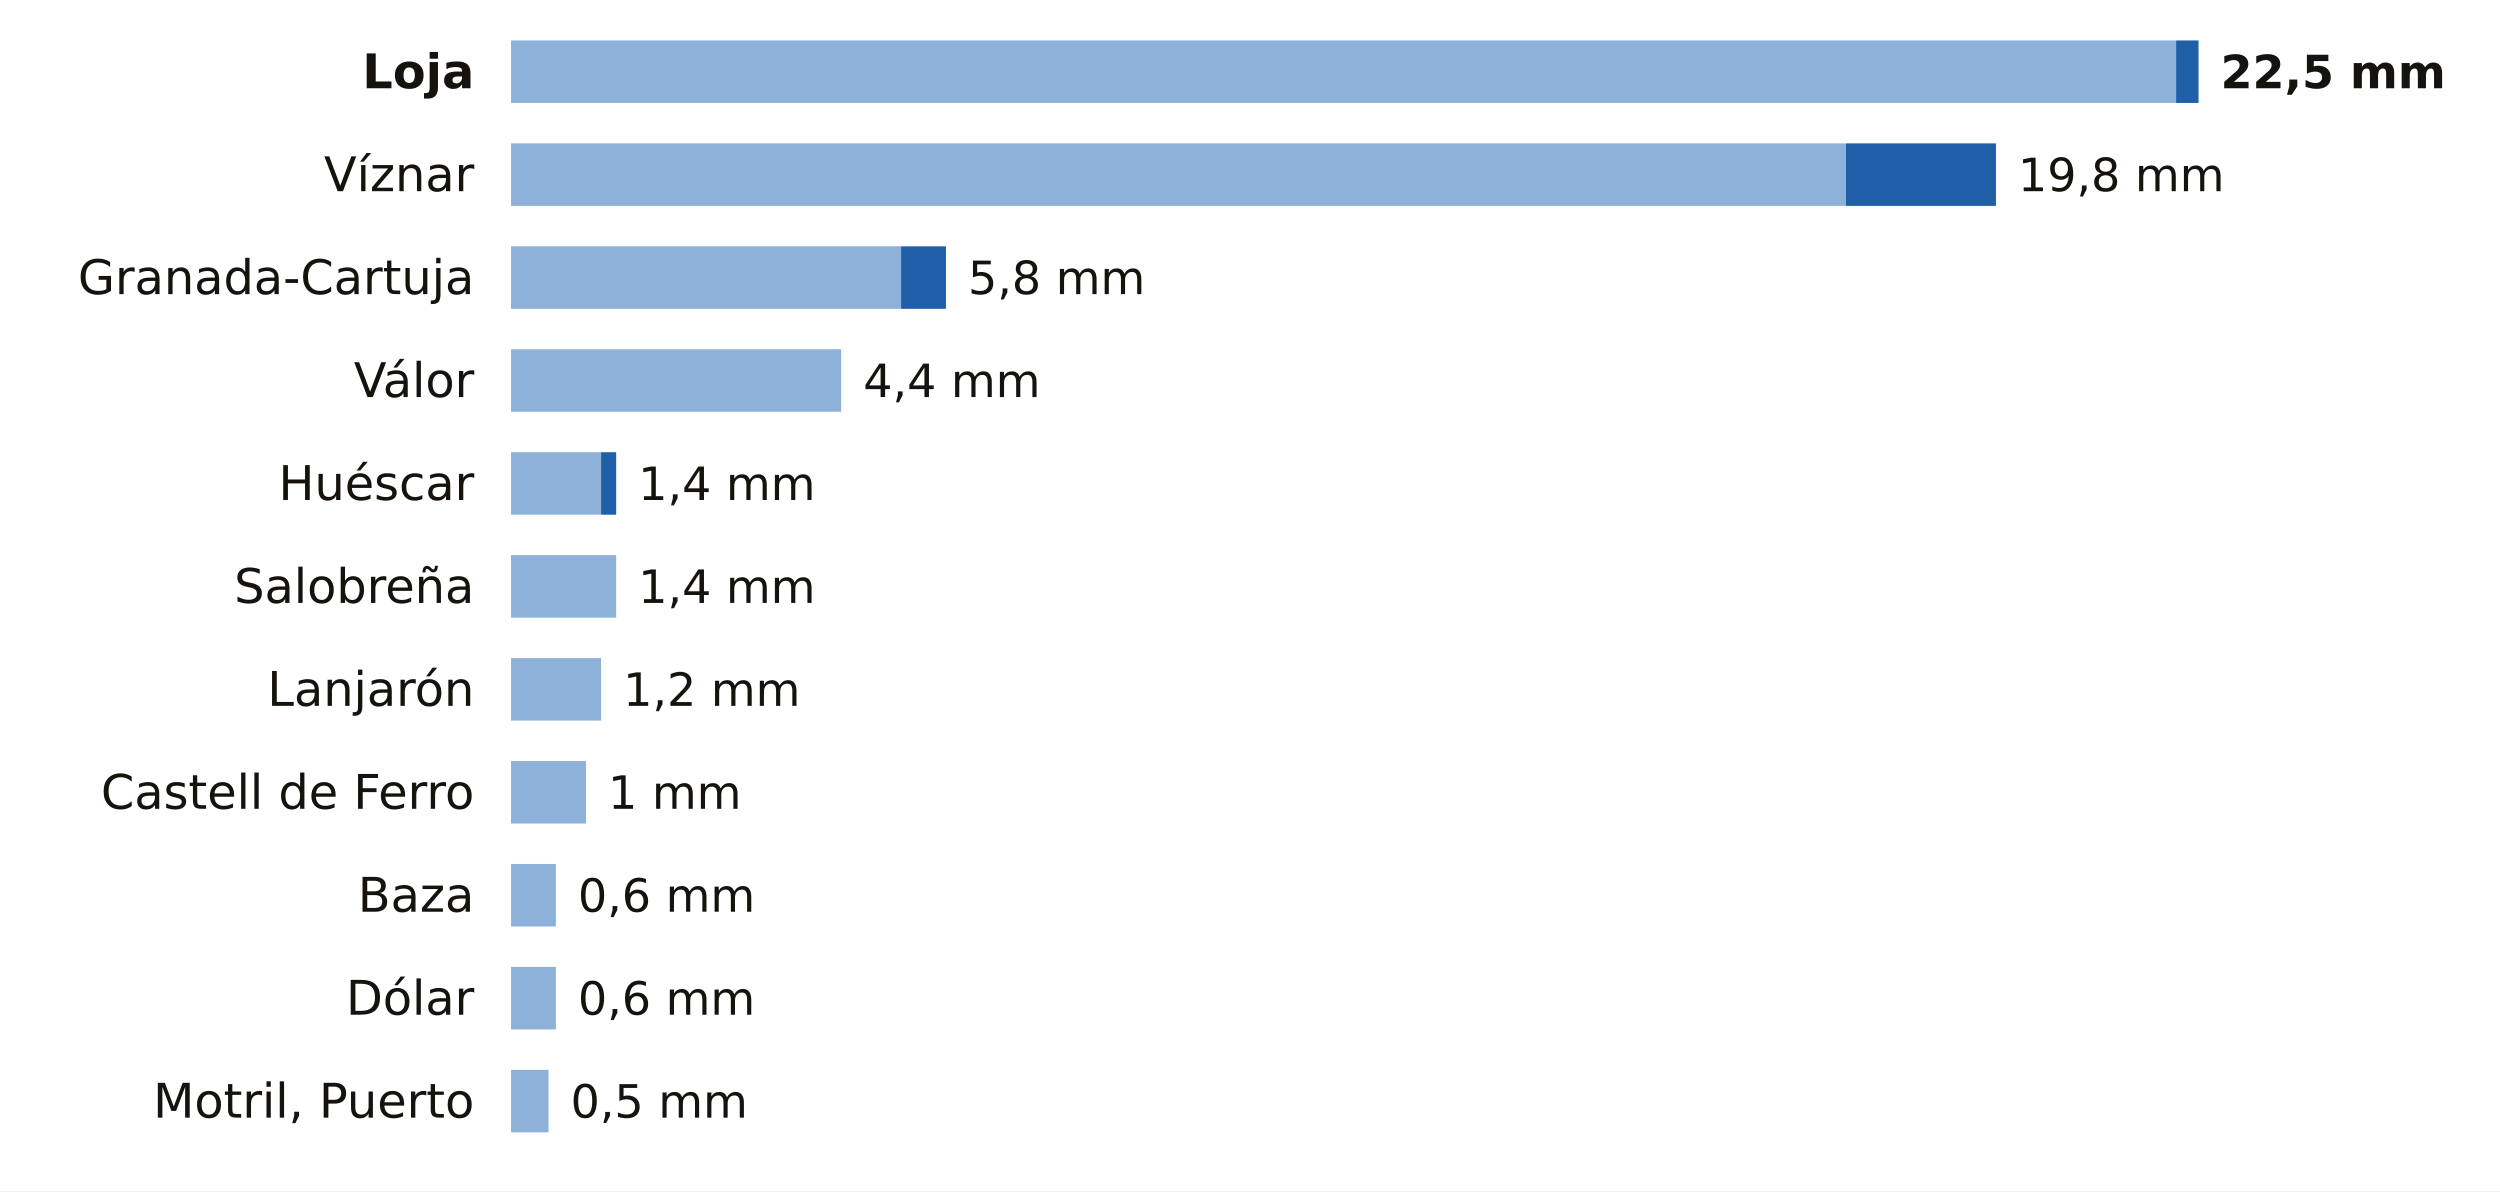
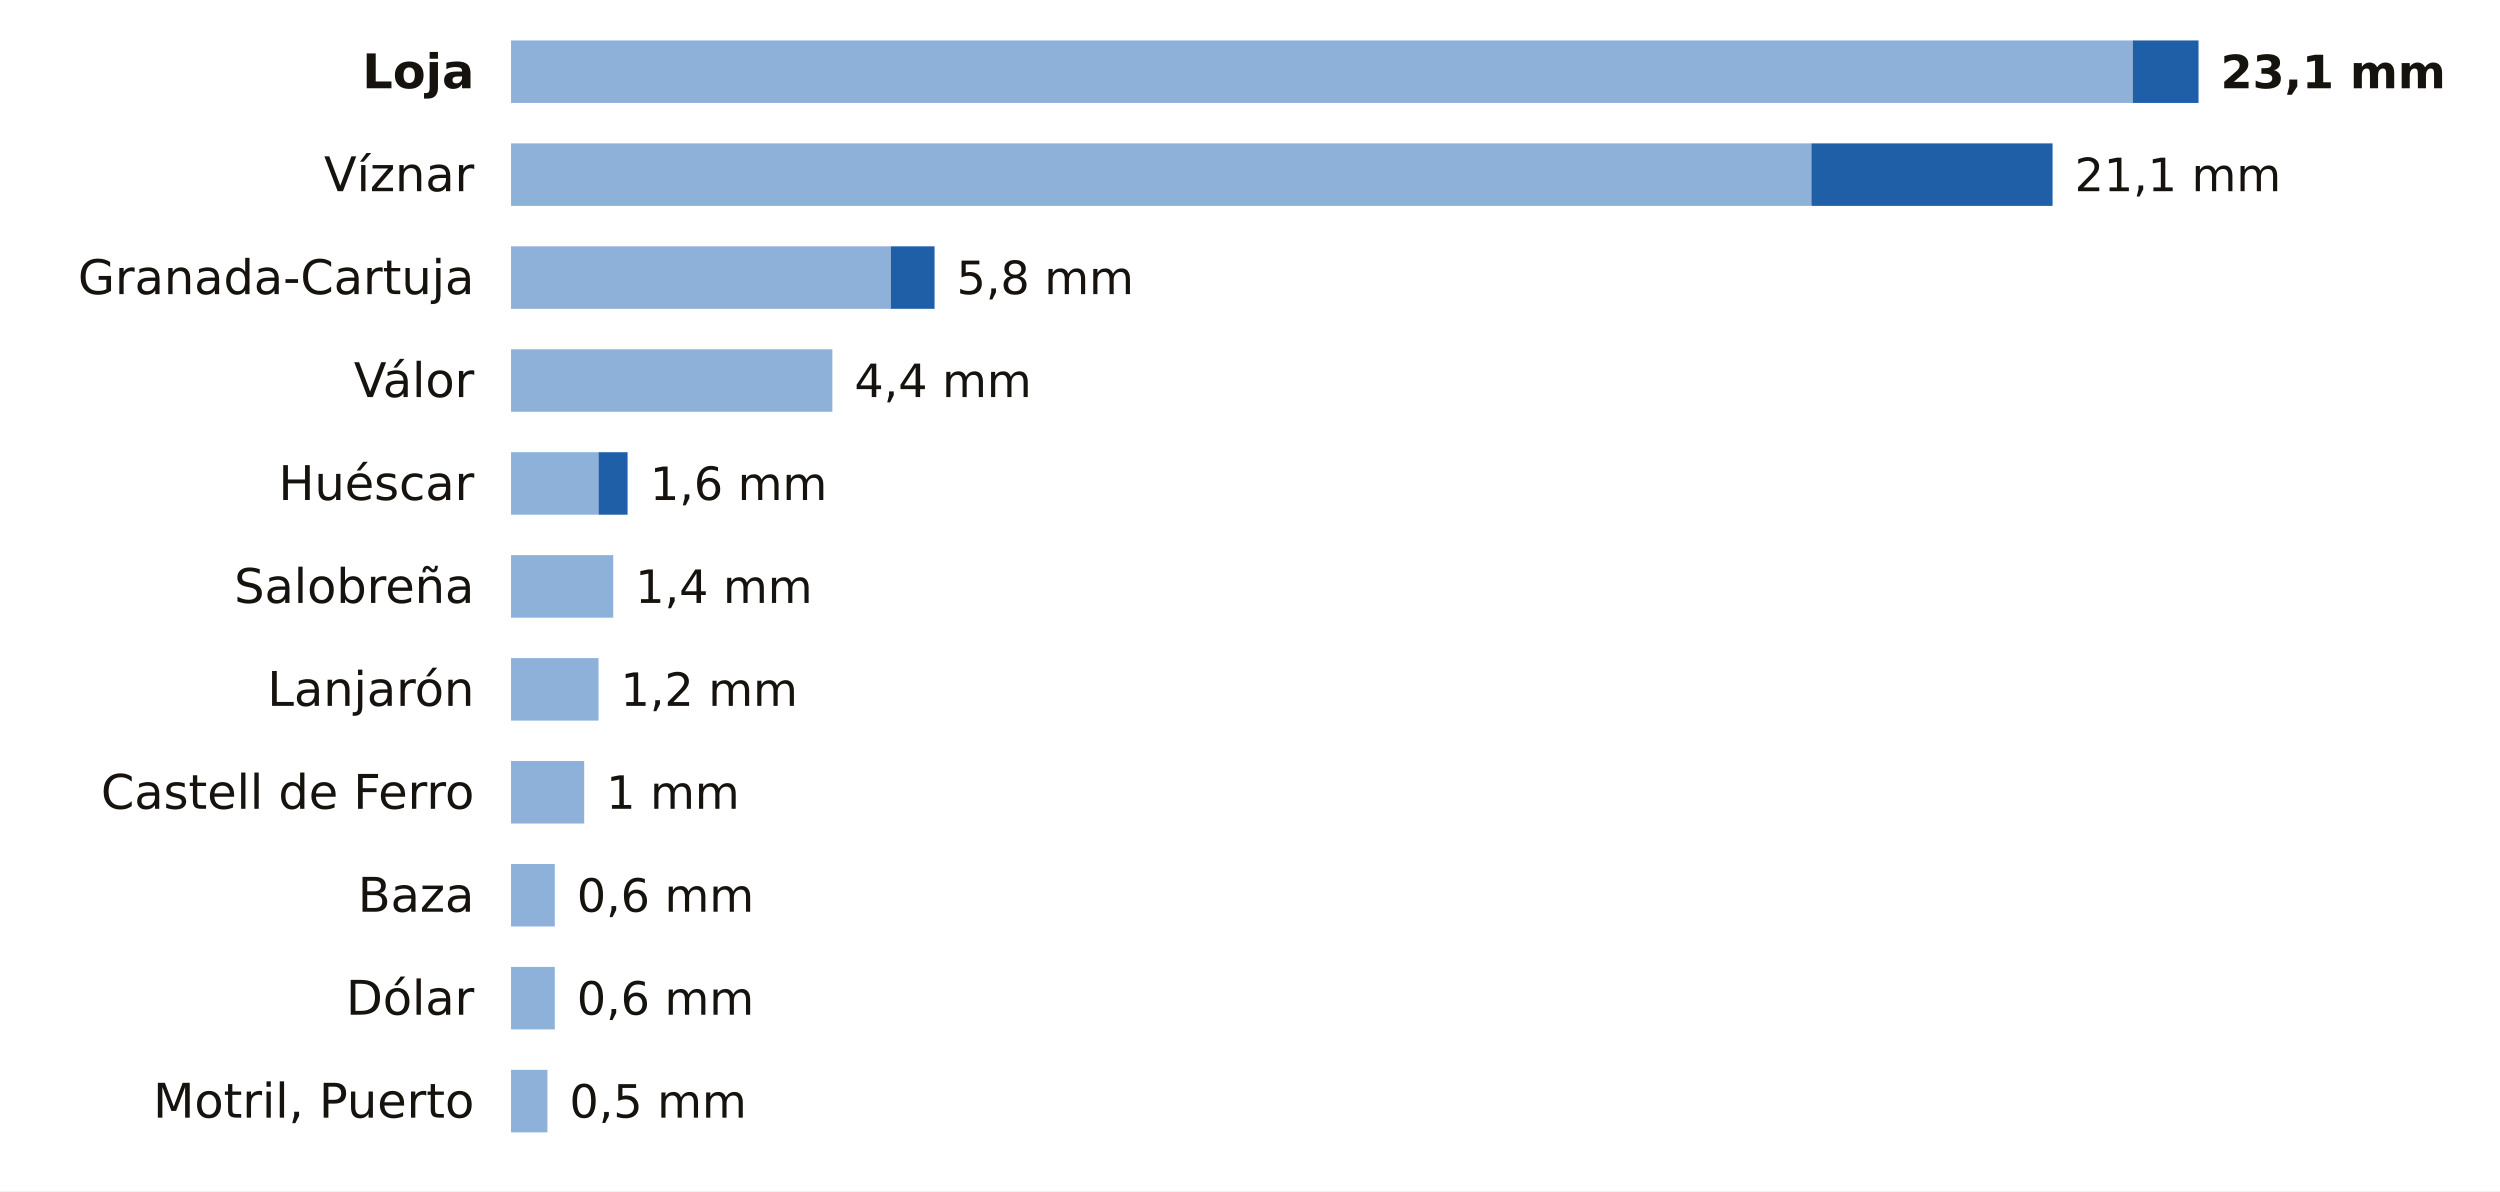
<svg xmlns="http://www.w3.org/2000/svg" viewBox="0 0 680 324" width="680" height="324" role="img" aria-label="La lluvia de los últimos 7 días en las estaciones de AEMET de Granada">
  <rect width="680" height="324" fill="#FFFFFF" />
  <text x="129.0" y="24.0" font-size="13" fill="#16130F" text-anchor="end" font-weight="600" font-family="Public Sans, DejaVu Sans, Arial, sans-serif">Loja</text>
-   <rect x="139" y="11" width="452.9" height="17" fill="#8EB1DA" />
-   <rect x="591.9" y="11" width="6.1" height="17" fill="#1F5FA8" />
-   <text x="604.0" y="24.0" font-size="12.5" fill="#16130F" text-anchor="start" font-weight="700" font-family="Public Sans, DejaVu Sans, Arial, sans-serif">22,5 mm</text>
+   <rect x="139" y="11" width="441.1" height="17" fill="#8EB1DA" />
+   <rect x="580.1" y="11" width="17.9" height="17" fill="#1F5FA8" />
+   <text x="604.0" y="24.0" font-size="12.5" fill="#16130F" text-anchor="start" font-weight="700" font-family="Public Sans, DejaVu Sans, Arial, sans-serif">23,1 mm</text>
  <text x="129.0" y="52.0" font-size="13" fill="#16130F" text-anchor="end" font-weight="400" font-family="Public Sans, DejaVu Sans, Arial, sans-serif">Víznar</text>
-   <rect x="139" y="39" width="363.1" height="17" fill="#8EB1DA" />
-   <rect x="502.1" y="39" width="40.8" height="17" fill="#1F5FA8" />
-   <text x="548.9" y="52.0" font-size="12.5" fill="#16130F" text-anchor="start" font-weight="500" font-family="Public Sans, DejaVu Sans, Arial, sans-serif">19,8 mm</text>
+   <rect x="139" y="39" width="353.7" height="17" fill="#8EB1DA" />
+   <rect x="492.7" y="39" width="65.6" height="17" fill="#1F5FA8" />
+   <text x="564.3" y="52.0" font-size="12.5" fill="#16130F" text-anchor="start" font-weight="500" font-family="Public Sans, DejaVu Sans, Arial, sans-serif">21,1 mm</text>
  <text x="129.0" y="80.0" font-size="13" fill="#16130F" text-anchor="end" font-weight="400" font-family="Public Sans, DejaVu Sans, Arial, sans-serif">Granada-Cartuja</text>
-   <rect x="139" y="67" width="106.1" height="17" fill="#8EB1DA" />
-   <rect x="245.1" y="67" width="12.2" height="17" fill="#1F5FA8" />
-   <text x="263.3" y="80.0" font-size="12.5" fill="#16130F" text-anchor="start" font-weight="500" font-family="Public Sans, DejaVu Sans, Arial, sans-serif">5,8 mm</text>
+   <rect x="139" y="67" width="103.3" height="17" fill="#8EB1DA" />
+   <rect x="242.3" y="67" width="11.9" height="17" fill="#1F5FA8" />
+   <text x="260.2" y="80.0" font-size="12.5" fill="#16130F" text-anchor="start" font-weight="500" font-family="Public Sans, DejaVu Sans, Arial, sans-serif">5,8 mm</text>
  <text x="129.0" y="108.0" font-size="13" fill="#16130F" text-anchor="end" font-weight="400" font-family="Public Sans, DejaVu Sans, Arial, sans-serif">Válor</text>
-   <rect x="139" y="95" width="89.8" height="17" fill="#8EB1DA" />
-   <text x="234.8" y="108.0" font-size="12.5" fill="#16130F" text-anchor="start" font-weight="500" font-family="Public Sans, DejaVu Sans, Arial, sans-serif">4,4 mm</text>
+   <rect x="139" y="95" width="87.4" height="17" fill="#8EB1DA" />
+   <text x="232.4" y="108.0" font-size="12.5" fill="#16130F" text-anchor="start" font-weight="500" font-family="Public Sans, DejaVu Sans, Arial, sans-serif">4,4 mm</text>
  <text x="129.0" y="136.0" font-size="13" fill="#16130F" text-anchor="end" font-weight="400" font-family="Public Sans, DejaVu Sans, Arial, sans-serif">Huéscar</text>
-   <rect x="139" y="123" width="24.5" height="17" fill="#8EB1DA" />
-   <rect x="163.5" y="123" width="4.1" height="17" fill="#1F5FA8" />
-   <text x="173.6" y="136.0" font-size="12.5" fill="#16130F" text-anchor="start" font-weight="500" font-family="Public Sans, DejaVu Sans, Arial, sans-serif">1,4 mm</text>
+   <rect x="139" y="123" width="23.8" height="17" fill="#8EB1DA" />
+   <rect x="162.8" y="123" width="7.9" height="17" fill="#1F5FA8" />
+   <text x="176.8" y="136.0" font-size="12.5" fill="#16130F" text-anchor="start" font-weight="500" font-family="Public Sans, DejaVu Sans, Arial, sans-serif">1,6 mm</text>
  <text x="129.0" y="164.0" font-size="13" fill="#16130F" text-anchor="end" font-weight="400" font-family="Public Sans, DejaVu Sans, Arial, sans-serif">Salobreña</text>
-   <rect x="139" y="151" width="28.6" height="17" fill="#8EB1DA" />
-   <text x="173.6" y="164.0" font-size="12.5" fill="#16130F" text-anchor="start" font-weight="500" font-family="Public Sans, DejaVu Sans, Arial, sans-serif">1,4 mm</text>
+   <rect x="139" y="151" width="27.8" height="17" fill="#8EB1DA" />
+   <text x="172.8" y="164.0" font-size="12.5" fill="#16130F" text-anchor="start" font-weight="500" font-family="Public Sans, DejaVu Sans, Arial, sans-serif">1,4 mm</text>
  <text x="129.0" y="192.0" font-size="13" fill="#16130F" text-anchor="end" font-weight="400" font-family="Public Sans, DejaVu Sans, Arial, sans-serif">Lanjarón</text>
-   <rect x="139" y="179" width="24.5" height="17" fill="#8EB1DA" />
-   <text x="169.5" y="192.0" font-size="12.5" fill="#16130F" text-anchor="start" font-weight="500" font-family="Public Sans, DejaVu Sans, Arial, sans-serif">1,2 mm</text>
+   <rect x="139" y="179" width="23.8" height="17" fill="#8EB1DA" />
+   <text x="168.8" y="192.0" font-size="12.5" fill="#16130F" text-anchor="start" font-weight="500" font-family="Public Sans, DejaVu Sans, Arial, sans-serif">1,2 mm</text>
  <text x="129.0" y="220.0" font-size="13" fill="#16130F" text-anchor="end" font-weight="400" font-family="Public Sans, DejaVu Sans, Arial, sans-serif">Castell de Ferro</text>
-   <rect x="139" y="207" width="20.4" height="17" fill="#8EB1DA" />
-   <text x="165.4" y="220.0" font-size="12.5" fill="#16130F" text-anchor="start" font-weight="500" font-family="Public Sans, DejaVu Sans, Arial, sans-serif">1 mm</text>
+   <rect x="139" y="207" width="19.9" height="17" fill="#8EB1DA" />
+   <text x="164.9" y="220.0" font-size="12.5" fill="#16130F" text-anchor="start" font-weight="500" font-family="Public Sans, DejaVu Sans, Arial, sans-serif">1 mm</text>
  <text x="129.0" y="248.0" font-size="13" fill="#16130F" text-anchor="end" font-weight="400" font-family="Public Sans, DejaVu Sans, Arial, sans-serif">Baza</text>
-   <rect x="139" y="235" width="12.2" height="17" fill="#8EB1DA" />
-   <text x="157.2" y="248.0" font-size="12.5" fill="#16130F" text-anchor="start" font-weight="500" font-family="Public Sans, DejaVu Sans, Arial, sans-serif">0,6 mm</text>
+   <rect x="139" y="235" width="11.9" height="17" fill="#8EB1DA" />
+   <text x="156.9" y="248.0" font-size="12.5" fill="#16130F" text-anchor="start" font-weight="500" font-family="Public Sans, DejaVu Sans, Arial, sans-serif">0,6 mm</text>
  <text x="129.0" y="276.0" font-size="13" fill="#16130F" text-anchor="end" font-weight="400" font-family="Public Sans, DejaVu Sans, Arial, sans-serif">Dólar</text>
-   <rect x="139" y="263" width="12.2" height="17" fill="#8EB1DA" />
-   <text x="157.2" y="276.0" font-size="12.5" fill="#16130F" text-anchor="start" font-weight="500" font-family="Public Sans, DejaVu Sans, Arial, sans-serif">0,6 mm</text>
+   <rect x="139" y="263" width="11.9" height="17" fill="#8EB1DA" />
+   <text x="156.9" y="276.0" font-size="12.5" fill="#16130F" text-anchor="start" font-weight="500" font-family="Public Sans, DejaVu Sans, Arial, sans-serif">0,6 mm</text>
  <text x="129.0" y="304.0" font-size="13" fill="#16130F" text-anchor="end" font-weight="400" font-family="Public Sans, DejaVu Sans, Arial, sans-serif">Motril, Puerto</text>
-   <rect x="139" y="291" width="10.2" height="17" fill="#8EB1DA" />
-   <text x="155.2" y="304.0" font-size="12.5" fill="#16130F" text-anchor="start" font-weight="500" font-family="Public Sans, DejaVu Sans, Arial, sans-serif">0,5 mm</text>
+   <rect x="139" y="291" width="9.9" height="17" fill="#8EB1DA" />
+   <text x="154.9" y="304.0" font-size="12.5" fill="#16130F" text-anchor="start" font-weight="500" font-family="Public Sans, DejaVu Sans, Arial, sans-serif">0,5 mm</text>
</svg>
